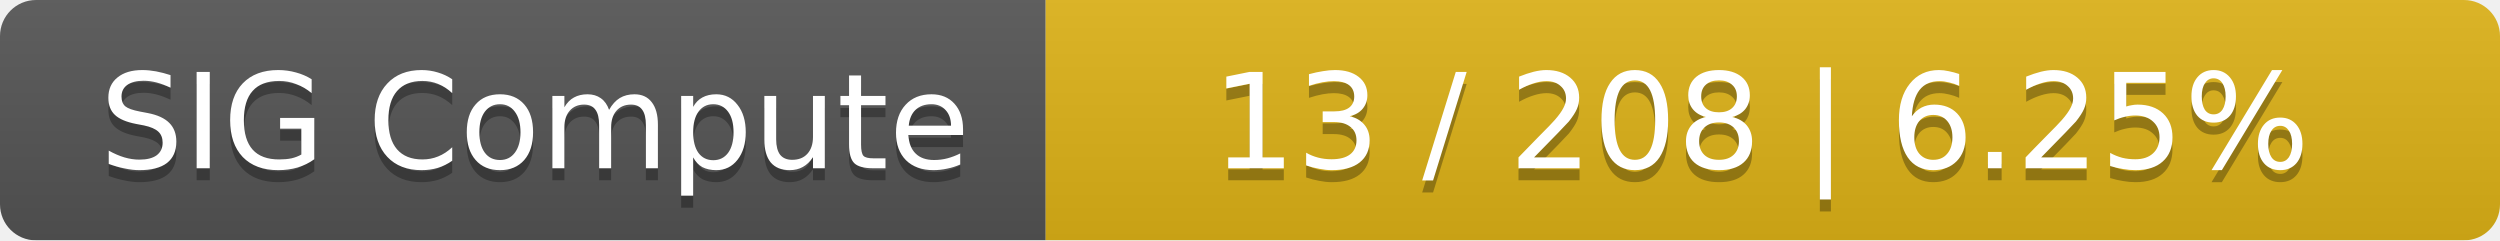
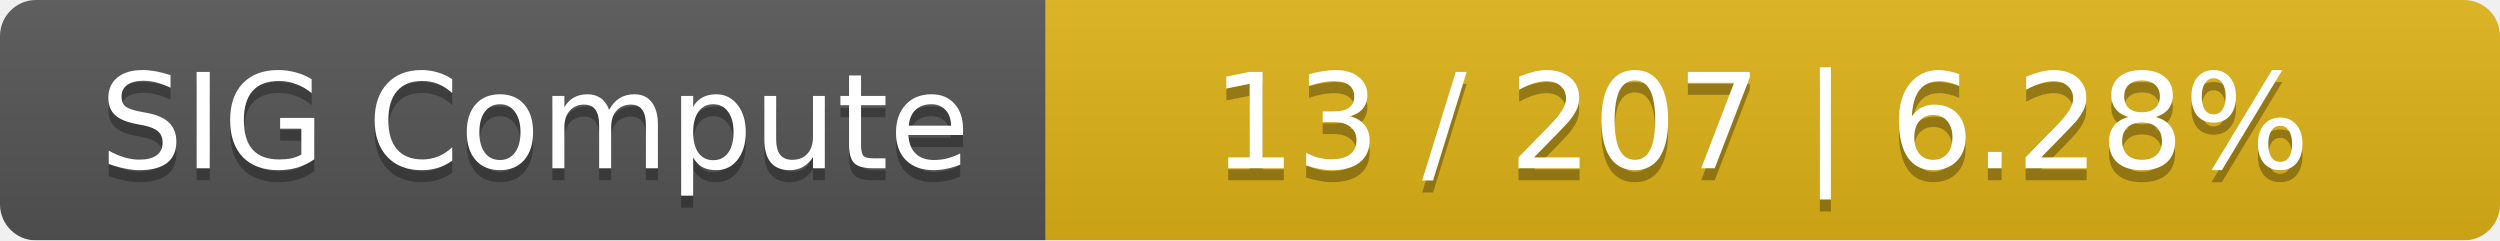
<svg xmlns="http://www.w3.org/2000/svg" width="208" height="20">
  <linearGradient id="smooth" x2="0" y2="100%">
    <stop offset="0" stop-color="#bbb" stop-opacity=".1" />
    <stop offset="1" stop-opacity=".1" />
  </linearGradient>
  <mask id="round">
    <rect width="208" height="20" rx="3" fill="#fff" />
  </mask>
  <g mask="url(#round)">
    <rect width="87" height="20" fill="#555" />
    <rect x="87" width="121" height="20" fill="#dfb317" />
    <rect width="208" height="20" fill="url(#smooth)" />
  </g>
  <g fill="#fff" text-anchor="middle" font-family="DejaVu Sans,Verdana,Geneva,sans-serif" font-size="11">
    <text x="44.5" y="15" fill="#010101" fill-opacity=".3">SIG Compute</text>
    <text x="44.5" y="14">SIG Compute</text>
-     <text x="146.5" y="15" fill="#010101" fill-opacity=".3">13 / 208    |    6.25%</text>
-     <text x="146.5" y="14">13 / 208    |    6.25%</text>
+     <text x="146.5" y="15" fill="#010101" fill-opacity=".3">13 / 207    |    6.28%</text>
+     <text x="146.5" y="14">13 / 207    |    6.28%</text>
  </g>
</svg>
